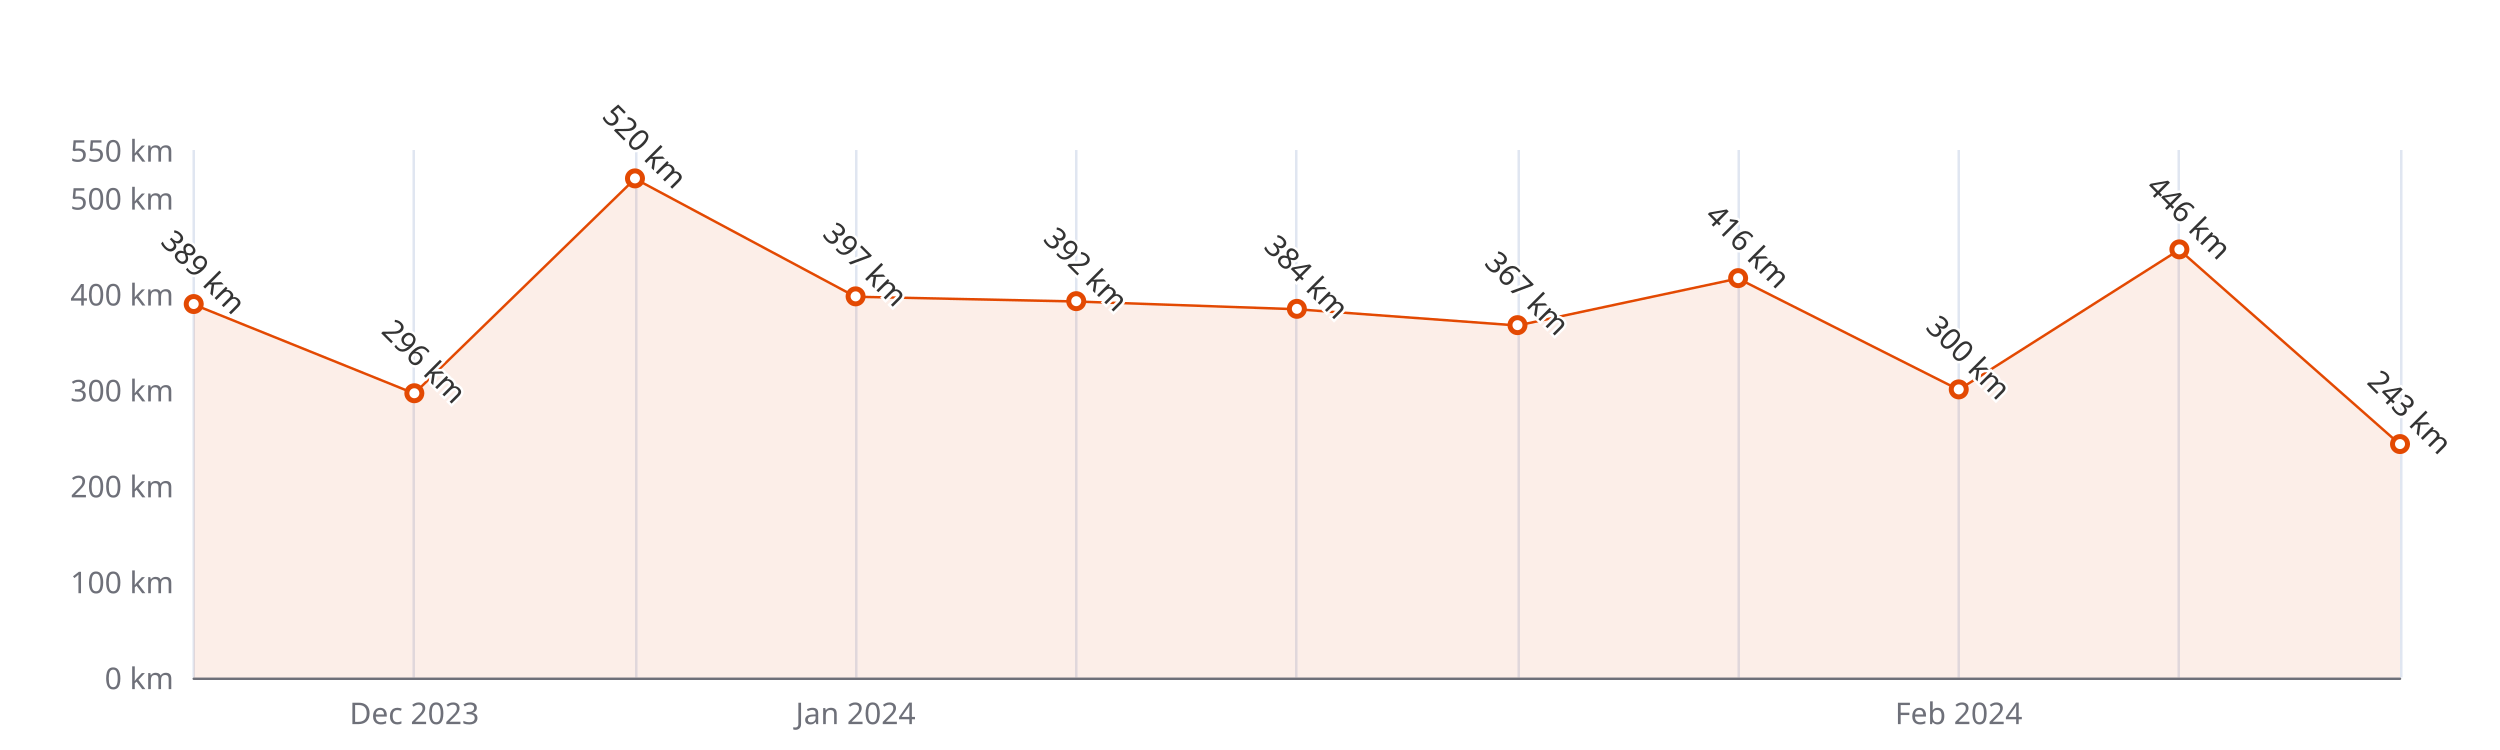
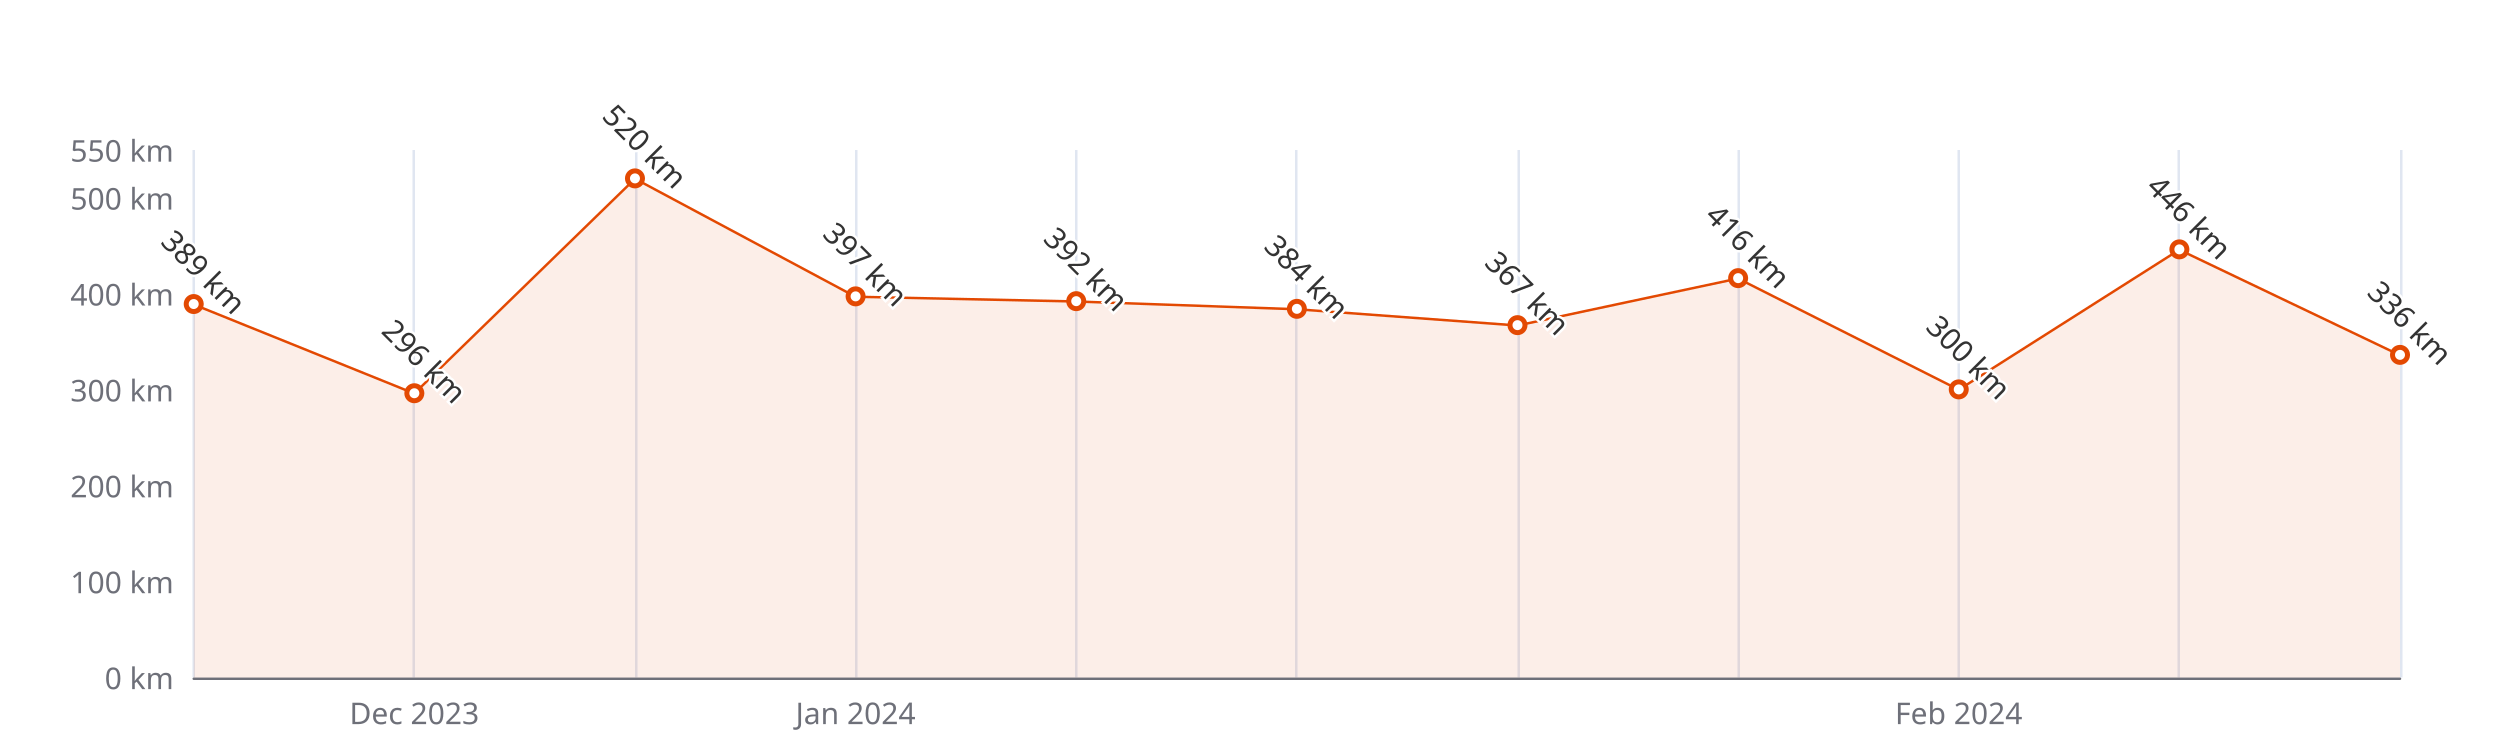
<svg xmlns="http://www.w3.org/2000/svg" width="1000" height="300" version="1.1" baseProfile="full" viewBox="0 0 1000 300">
  <rect width="1000" height="300" x="0" y="0" id="0" fill="#ffffff" />
  <path d="M77.5 60L77.5 271" fill="none" stroke="#E0E6F1" />
  <path d="M165.5 60L165.5 271" fill="none" stroke="#E0E6F1" />
  <path d="M254.5 60L254.5 271" fill="none" stroke="#E0E6F1" />
  <path d="M342.5 60L342.5 271" fill="none" stroke="#E0E6F1" />
  <path d="M430.5 60L430.5 271" fill="none" stroke="#E0E6F1" />
  <path d="M518.5 60L518.5 271" fill="none" stroke="#E0E6F1" />
  <path d="M607.5 60L607.5 271" fill="none" stroke="#E0E6F1" />
  <path d="M695.5 60L695.5 271" fill="none" stroke="#E0E6F1" />
  <path d="M783.5 60L783.5 271" fill="none" stroke="#E0E6F1" />
  <path d="M871.5 60L871.5 271" fill="none" stroke="#E0E6F1" />
  <path d="M960.5 60L960.5 271" fill="none" stroke="#E0E6F1" />
  <path d="M77.5 271.5L960 271.5" fill="none" stroke="#6E7079" stroke-linecap="round" />
  <text dominant-baseline="central" text-anchor="end" style="font-size:12px;font-family:sans-serif;" xml:space="preserve" transform="translate(69.48 271)" fill="#6E7079">0 km</text>
  <text dominant-baseline="central" text-anchor="end" style="font-size:12px;font-family:sans-serif;" xml:space="preserve" transform="translate(69.48 232.6364)" fill="#6E7079">100 km</text>
  <text dominant-baseline="central" text-anchor="end" style="font-size:12px;font-family:sans-serif;" xml:space="preserve" transform="translate(69.48 194.2727)" fill="#6E7079">200 km</text>
  <text dominant-baseline="central" text-anchor="end" style="font-size:12px;font-family:sans-serif;" xml:space="preserve" transform="translate(69.48 155.9091)" fill="#6E7079">300 km</text>
  <text dominant-baseline="central" text-anchor="end" style="font-size:12px;font-family:sans-serif;" xml:space="preserve" transform="translate(69.48 117.5455)" fill="#6E7079">400 km</text>
  <text dominant-baseline="central" text-anchor="end" style="font-size:12px;font-family:sans-serif;" xml:space="preserve" transform="translate(69.48 79.1818)" fill="#6E7079">500 km</text>
  <text dominant-baseline="central" text-anchor="end" style="font-size:12px;font-family:sans-serif;" xml:space="preserve" transform="translate(69.48 60)" fill="#6E7079">550 km</text>
  <text dominant-baseline="central" text-anchor="middle" style="font-size:12px;font-family:sans-serif;" xml:space="preserve" y="6" transform="translate(165.732 279)" fill="#6E7079">Dec 2023</text>
  <text dominant-baseline="central" text-anchor="middle" style="font-size:12px;font-family:sans-serif;" xml:space="preserve" y="6" transform="translate(342.236 279)" fill="#6E7079">Jan 2024</text>
  <text dominant-baseline="central" text-anchor="middle" style="font-size:12px;font-family:sans-serif;" xml:space="preserve" y="6" transform="translate(783.496 279)" fill="#6E7079">Feb 2024</text>
  <g clip-path="url(#zr5-c0)">
-     <path d="M77.5 121.8L165.7 157.4L254 71.5L342.2 118.7L430.5 120.6L518.7 123.7L607 130.2L695.2 111.4L783.5 155.9L871.7 99.9L960 177.8L960 271L871.7 271L783.5 271L695.2 271L607 271L518.7 271L430.5 271L342.2 271L254 271L165.7 271L77.5 271Z" fill="rgb(227,73,2)" fill-opacity="0.09" />
-     <path d="M77.5 121.8L165.7 157.4L254 71.5L342.2 118.7L430.5 120.6L518.7 123.7L607 130.2L695.2 111.4L783.5 155.9L871.7 99.9L960 177.8" fill="none" stroke="#E34902" stroke-linejoin="bevel" />
+     <path d="M77.5 121.8L165.7 157.4L254 71.5L342.2 118.7L430.5 120.6L518.7 123.7L607 130.2L695.2 111.4L783.5 155.9L871.7 99.9L960 142.1L960 271L871.7 271L783.5 271L695.2 271L607 271L518.7 271L430.5 271L342.2 271L254 271L165.7 271L77.5 271Z" fill="rgb(227,73,2)" fill-opacity="0.09" />
+     <path d="M77.5 121.8L165.7 157.4L254 71.5L342.2 118.7L430.5 120.6L518.7 123.7L607 130.2L695.2 111.4L783.5 155.9L871.7 99.9L960 142.1" fill="none" stroke="#E34902" stroke-linejoin="bevel" />
  </g>
  <path d="M1 0A1 1 0 1 1 1 -0.1A1 1 0 0 1 1 0" transform="matrix(3,0,0,3,77.48,121.7655)" fill="#fff" stroke="#E34902" stroke-width="0.667" />
  <path d="M1 0A1 1 0 1 1 1 -0.1A1 1 0 0 1 1 0" transform="matrix(3,0,0,3,165.732,157.4436)" fill="#fff" stroke="#E34902" stroke-width="0.667" />
  <path d="M1 0A1 1 0 1 1 1 -0.1A1 1 0 0 1 1 0" transform="matrix(3,0,0,3,253.984,71.5091)" fill="#fff" stroke="#E34902" stroke-width="0.667" />
  <path d="M1 0A1 1 0 1 1 1 -0.1A1 1 0 0 1 1 0" transform="matrix(3,0,0,3,342.236,118.6964)" fill="#fff" stroke="#E34902" stroke-width="0.667" />
  <path d="M1 0A1 1 0 1 1 1 -0.1A1 1 0 0 1 1 0" transform="matrix(3,0,0,3,430.488,120.6145)" fill="#fff" stroke="#E34902" stroke-width="0.667" />
  <path d="M1 0A1 1 0 1 1 1 -0.1A1 1 0 0 1 1 0" transform="matrix(3,0,0,3,518.74,123.6836)" fill="#fff" stroke="#E34902" stroke-width="0.667" />
  <path d="M1 0A1 1 0 1 1 1 -0.1A1 1 0 0 1 1 0" transform="matrix(3,0,0,3,606.992,130.2055)" fill="#fff" stroke="#E34902" stroke-width="0.667" />
  <path d="M1 0A1 1 0 1 1 1 -0.1A1 1 0 0 1 1 0" transform="matrix(3,0,0,3,695.244,111.4073)" fill="#fff" stroke="#E34902" stroke-width="0.667" />
  <path d="M1 0A1 1 0 1 1 1 -0.1A1 1 0 0 1 1 0" transform="matrix(3,0,0,3,783.496,155.9091)" fill="#fff" stroke="#E34902" stroke-width="0.667" />
  <path d="M1 0A1 1 0 1 1 1 -0.1A1 1 0 0 1 1 0" transform="matrix(3,0,0,3,871.748,99.8982)" fill="#fff" stroke="#E34902" stroke-width="0.667" />
-   <path d="M1 0A1 1 0 1 1 1 -0.1A1 1 0 0 1 1 0" transform="matrix(3,0,0,3,960,177.7764)" fill="#fff" stroke="#E34902" stroke-width="0.667" />
+   <path d="M1 0A1 1 0 1 1 1 -0.1A1 1 0 0 1 1 0" transform="matrix(3,0,0,3,960,142.0982)" fill="#fff" stroke="#E34902" stroke-width="0.667" />
  <text dominant-baseline="central" text-anchor="middle" style="font-size:12px;font-family:sans-serif;" xml:space="preserve" y="-6" transform="matrix(0.707,0.707,-0.707,0.707,77.48,112.7655)" fill="#333" stroke="rgb(255,255,255)" stroke-width="2" paint-order="stroke" stroke-miterlimit="2">389 km</text>
  <text dominant-baseline="central" text-anchor="middle" style="font-size:12px;font-family:sans-serif;" xml:space="preserve" y="-6" transform="matrix(0.707,0.707,-0.707,0.707,165.732,148.4436)" fill="#333" stroke="rgb(255,255,255)" stroke-width="2" paint-order="stroke" stroke-miterlimit="2">296 km</text>
  <text dominant-baseline="central" text-anchor="middle" style="font-size:12px;font-family:sans-serif;" xml:space="preserve" y="-6" transform="matrix(0.707,0.707,-0.707,0.707,253.984,62.5091)" fill="#333" stroke="rgb(255,255,255)" stroke-width="2" paint-order="stroke" stroke-miterlimit="2">520 km</text>
  <text dominant-baseline="central" text-anchor="middle" style="font-size:12px;font-family:sans-serif;" xml:space="preserve" y="-6" transform="matrix(0.707,0.707,-0.707,0.707,342.236,109.6964)" fill="#333" stroke="rgb(255,255,255)" stroke-width="2" paint-order="stroke" stroke-miterlimit="2">397 km</text>
  <text dominant-baseline="central" text-anchor="middle" style="font-size:12px;font-family:sans-serif;" xml:space="preserve" y="-6" transform="matrix(0.707,0.707,-0.707,0.707,430.488,111.6145)" fill="#333" stroke="rgb(255,255,255)" stroke-width="2" paint-order="stroke" stroke-miterlimit="2">392 km</text>
  <text dominant-baseline="central" text-anchor="middle" style="font-size:12px;font-family:sans-serif;" xml:space="preserve" y="-6" transform="matrix(0.707,0.707,-0.707,0.707,518.74,114.6836)" fill="#333" stroke="rgb(255,255,255)" stroke-width="2" paint-order="stroke" stroke-miterlimit="2">384 km</text>
  <text dominant-baseline="central" text-anchor="middle" style="font-size:12px;font-family:sans-serif;" xml:space="preserve" y="-6" transform="matrix(0.707,0.707,-0.707,0.707,606.992,121.2055)" fill="#333" stroke="rgb(255,255,255)" stroke-width="2" paint-order="stroke" stroke-miterlimit="2">367 km</text>
  <text dominant-baseline="central" text-anchor="middle" style="font-size:12px;font-family:sans-serif;" xml:space="preserve" y="-6" transform="matrix(0.707,0.707,-0.707,0.707,695.244,102.4073)" fill="#333" stroke="rgb(255,255,255)" stroke-width="2" paint-order="stroke" stroke-miterlimit="2">416 km</text>
  <text dominant-baseline="central" text-anchor="middle" style="font-size:12px;font-family:sans-serif;" xml:space="preserve" y="-6" transform="matrix(0.707,0.707,-0.707,0.707,783.496,146.9091)" fill="#333" stroke="rgb(255,255,255)" stroke-width="2" paint-order="stroke" stroke-miterlimit="2">300 km</text>
  <text dominant-baseline="central" text-anchor="middle" style="font-size:12px;font-family:sans-serif;" xml:space="preserve" y="-6" transform="matrix(0.707,0.707,-0.707,0.707,871.748,90.8982)" fill="#333" stroke="rgb(255,255,255)" stroke-width="2" paint-order="stroke" stroke-miterlimit="2">446 km</text>
-   <text dominant-baseline="central" text-anchor="middle" style="font-size:12px;font-family:sans-serif;" xml:space="preserve" y="-6" transform="matrix(0.707,0.707,-0.707,0.707,960,168.7764)" fill="#333" stroke="rgb(255,255,255)" stroke-width="2" paint-order="stroke" stroke-miterlimit="2">243 km</text>
+   <text dominant-baseline="central" text-anchor="middle" style="font-size:12px;font-family:sans-serif;" xml:space="preserve" y="-6" transform="matrix(0.707,0.707,-0.707,0.707,960,133.0982)" fill="#333" stroke="rgb(255,255,255)" stroke-width="2" paint-order="stroke" stroke-miterlimit="2">336 km</text>
  <defs>
    <clipPath id="zr5-c0">
      <path d="M76 59.5l884 0l0 212l-884 0Z" fill="#000" />
    </clipPath>
  </defs>
</svg>
